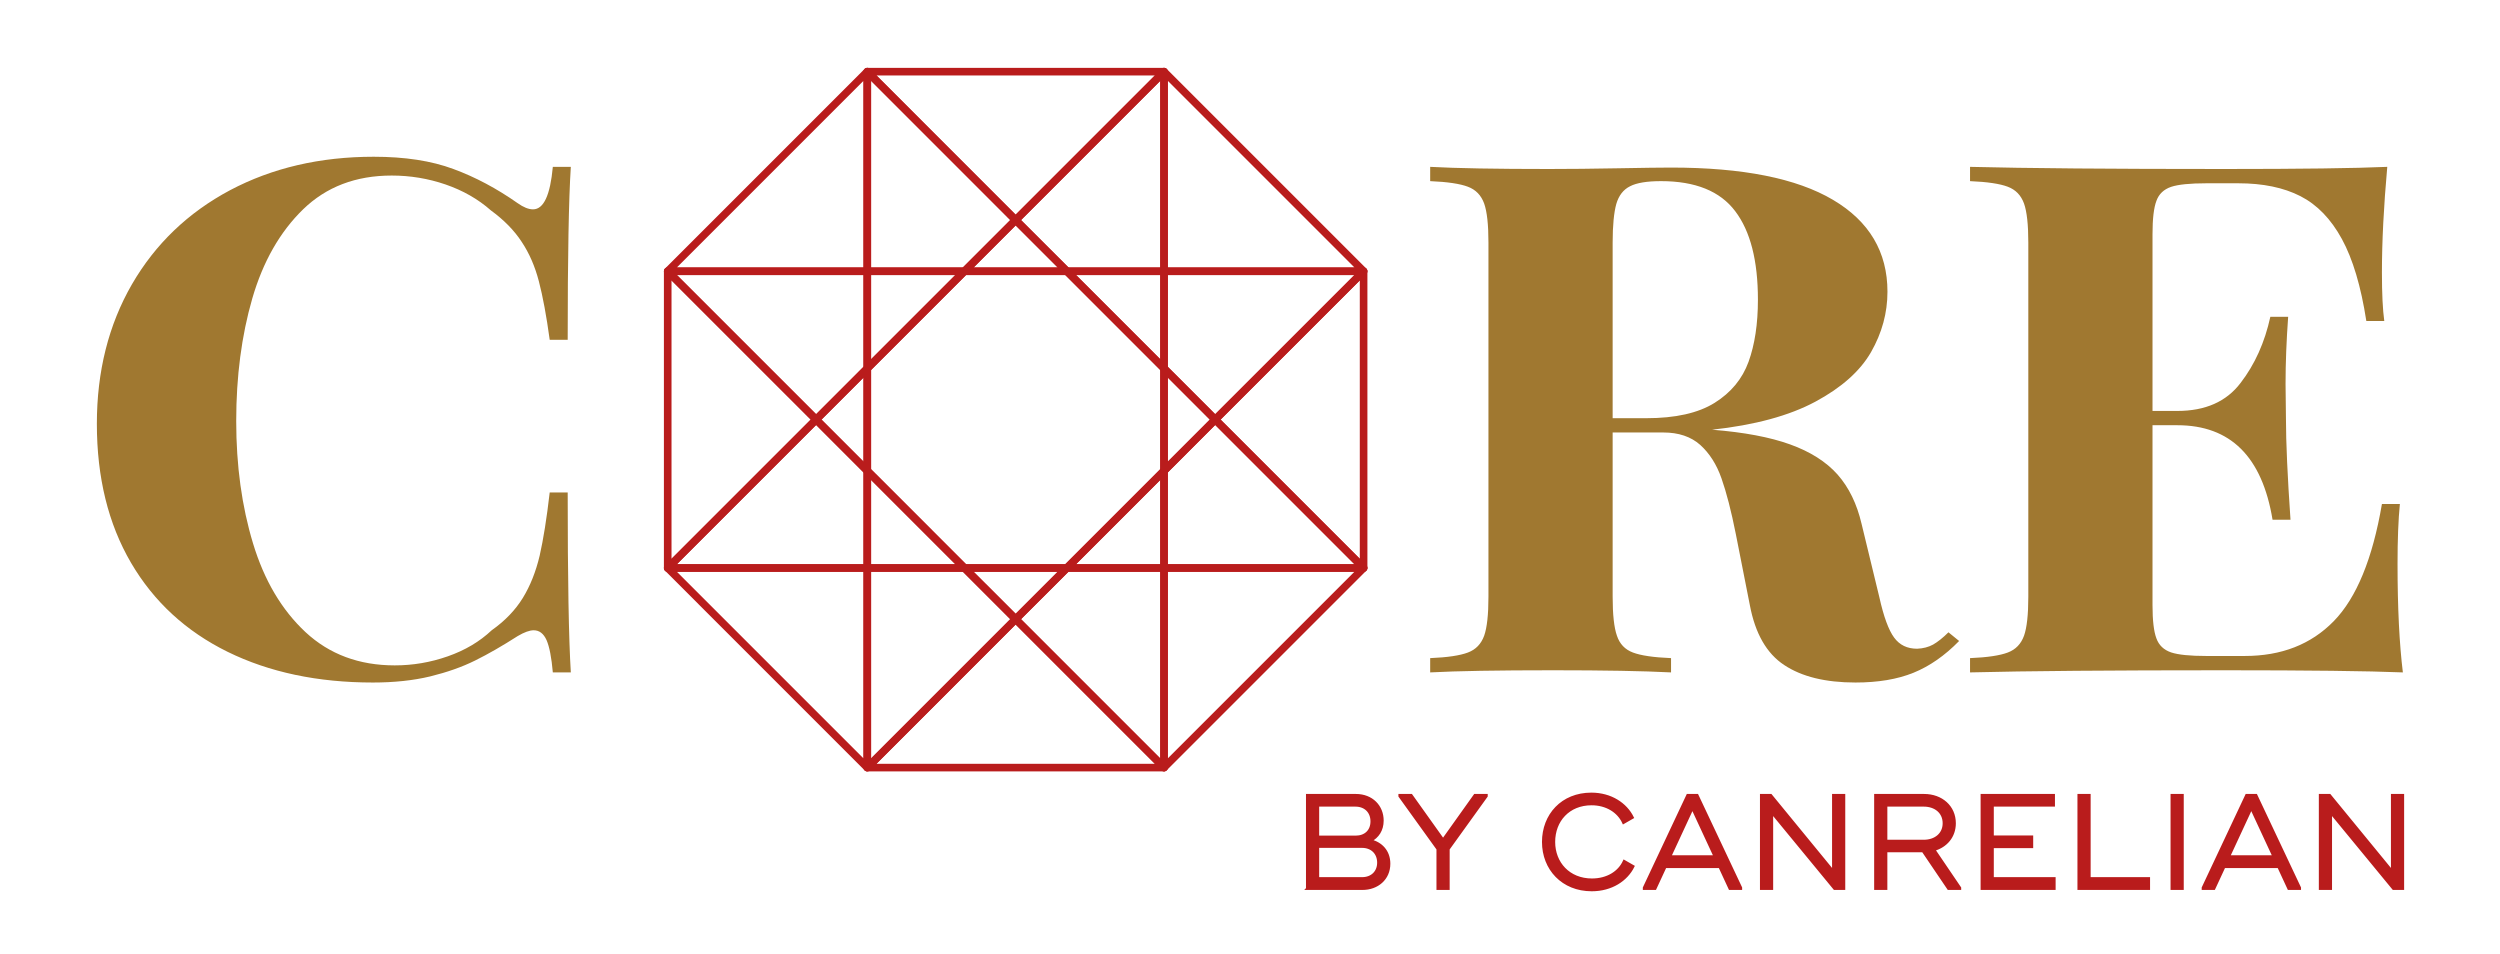
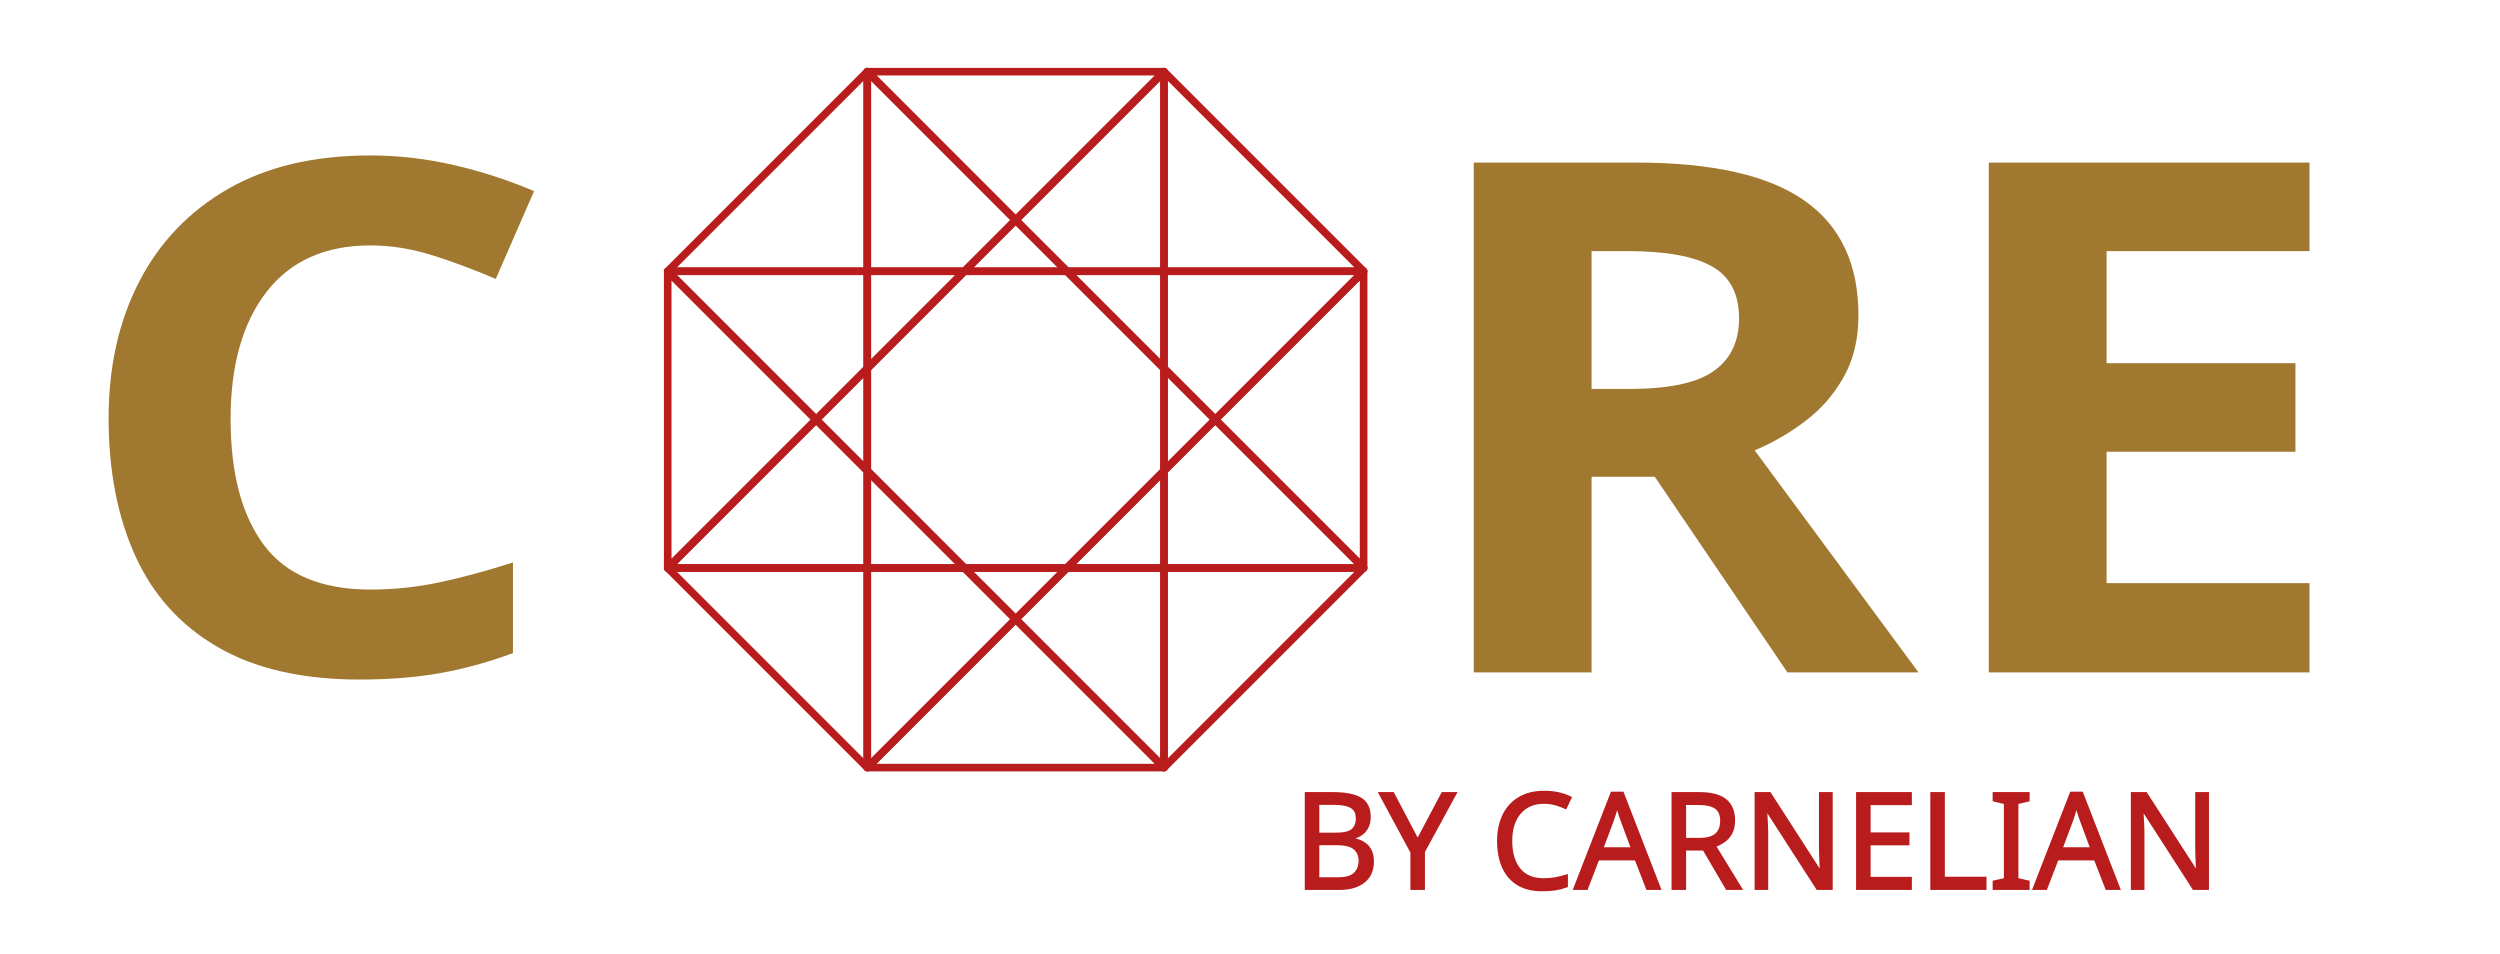
- <svg xmlns="http://www.w3.org/2000/svg" xml:space="preserve" width="75.844mm" height="28.917mm" version="1.1" style="shape-rendering:geometricPrecision; text-rendering:geometricPrecision; image-rendering:optimizeQuality; fill-rule:evenodd; clip-rule:evenodd" viewBox="0 0 7570.15 2886.24">
+ <svg xmlns="http://www.w3.org/2000/svg" xml:space="preserve" width="75.844mm" height="28.917mm" version="1.1" style="shape-rendering:geometricPrecision; text-rendering:geometricPrecision; image-rendering:optimizeQuality; fill-rule:evenodd; clip-rule:evenodd" viewBox="0 0 6903.61 2632.11">
  <defs>
+     <font id="FontID1" horiz-adv-x="772" font-variant="normal" class="str1" style="fill-rule:nonzero" font-weight="400">
+       <font-face font-family="Ridley Grotesk">
+         <font-face-src>
+           <font-face-name name="RidleyGrotesk-Regular" />
+         </font-face-src>
+       </font-face>
+       <missing-glyph>
+         <path d="M0 0z" />
+       </missing-glyph>
+       <glyph unicode="A" horiz-adv-x="772" d="M422.012 699.995l-72.014 0 -326.001 -692.984 0 -7.011 83 0 76.013 164 407.001 0 75.989 -164 83 0 0 7.011 -326.989 692.984zm-204.019 -458.994l168 361.996 168 -361.996 -336 0z" />
+       <glyph unicode="B" horiz-adv-x="772" d="M106.009 0l413.988 0c110.008,0 199.008,73.001 199.008,187.009 0,93.986 -60.016,154.002 -139.016,172.987 53.005,27.008 89.024,78.013 89.024,150.002 0,106.996 -79.001,189.997 -199.008,189.997l-363.995 0 0 -699.995zm79.988 387.992l0 236.014 280.995 0c73.001,0 122.007,-48.018 122.007,-120.007 0,-69.99 -47.005,-116.008 -120.007,-116.008l-282.995 0zm0 -310.991l0 237.989 331.013 0c73.001,0 121.982,-48.98 121.982,-119.982 0,-70.014 -48.98,-118.007 -121.982,-118.007l-331.013 0z" />
+       <glyph unicode="C" horiz-adv-x="792" d="M426.998 -9.999c148.99,0 260.998,75.989 310.991,177.011l-67.99 38.982c-37.994,-83.988 -126.994,-138.992 -241.001,-138.992 -172.987,0 -284.995,124.994 -284.995,282.995 0,159.013 108.996,284.007 282.008,284.007 111.983,0 200.983,-56.016 238.977,-140.004l68.015 39.007c-49.993,100.997 -162.001,176.986 -308.991,176.986 -218.017,0 -360.021,-158.001 -360.021,-359.996 0,-201.995 145.016,-359.996 363.008,-359.996z" />
+       <glyph unicode="E" horiz-adv-x="703" d="M185.997 77.001l0 235.99 294.993 0 0 76.013 -294.993 0 0 235.002 458.006 0 0 75.989 -458.006 0 -79.988 0 0 -699.995 2.987 0 539.994 0 0 77.001 -462.993 0z" />
+       <glyph unicode="I" horiz-adv-x="292" d="M106.009 699.995l0 -699.995 79.988 0 0 699.995 -79.988 0z" />
+       <glyph unicode="L" horiz-adv-x="675" d="M185.997 77.001l0 622.994 -79.988 0 0 -699.995 32.983 0 492.001 0 0 77.001 -444.996 0z" />
+       <glyph unicode="N" horiz-adv-x="832" d="M646.003 699.995l0 -571.002 -468.005 571.002 -71.989 0 0 -699.995 79.988 0 0 569.99 468.992 -569.99 71.002 0 0 699.995 -79.988 0z" />
+       <glyph unicode="R" horiz-adv-x="774" d="M545.006 292.006c90.999,25.996 154.002,98.998 154.002,197.995 0,124.994 -98.998,209.994 -228.016,209.994l-284.995 0 -79.988 0 0 -699.995 79.988 0 0 282.008 276.008 0 190.984 -282.008 86.012 0 0 5.999 -193.996 286.007zm-359.009 332l282.008 0c85.987,0 150.99,-51.005 150.99,-134.005 0,-82.013 -65.003,-132.993 -150.99,-132.993l-282.008 0 0 266.997z" />
+       <glyph unicode="Y" horiz-adv-x="717" d="M683.997 699.995l-86.999 0 -237.989 -334 -238.014 334 -86.999 0 0 -6.987 284.995 -396.015 0 -296.993 80.013 0 0 296.993 284.995 396.015 0 6.987z" />
+     </font>
+     <font id="FontID0" horiz-adv-x="667" font-variant="normal" style="fill-rule:nonzero" font-weight="700">
+       <font-face font-family="Playfair Display">
+         <font-face-src>
+           <font-face-name name="Playfair Display Bold" />
+         </font-face-src>
+       </font-face>
+       <missing-glyph>
+         <path d="M0 0z" />
+       </missing-glyph>
+       <glyph unicode="C" horiz-adv-x="705" d="M625.999 0c-1.666,20.833 -4.33,35.831 -8,45.166 -3.832,9.334 -9.334,13.835 -16.499,13.835 -5.166,0 -12.002,-2.668 -20.501,-8.166 -19.499,-13.669 -37.664,-25.168 -54.334,-34.17 -16.831,-9.163 -35.998,-16.499 -57.666,-22.334 -21.664,-5.664 -46.001,-8.499 -72.997,-8.499 -70.671,0 -132.501,14.334 -185.837,43.001 -53.166,28.667 -94.334,70.167 -123.499,124.667 -29.166,54.666 -43.665,119.501 -43.665,194.668 0,73.5 14.998,138.664 44.833,195.333 30.001,56.665 71.834,100.501 125.498,131.832 53.835,31.169 115.001,46.832 183.668,46.832 39.668,0 73.666,-5.664 101.835,-17.163 28.164,-11.333 55.497,-27.333 82.165,-47.834 7.501,-5.835 14.001,-8.669 19.665,-8.669 13.669,0 22.001,19.836 25.334,59.504l23.003 0c-2.668,-45.17 -4.002,-126.001 -4.002,-242.17l-22.998 0c-4.168,33.5 -8.836,60.833 -13.835,81.833 -4.999,20.999 -12.335,39.501 -22.001,55.335 -9.5,16 -22.666,30.666 -39.331,43.998 -16.503,16 -36.002,28.002 -57.999,36.335 -22.167,8.332 -45.17,12.501 -68.833,12.501 -46.001,0 -83.67,-15.834 -113.334,-47.335 -29.669,-31.663 -51.333,-73.334 -65.002,-124.999 -13.664,-51.831 -20.501,-108.999 -20.501,-171.499 0,-62.5 7.169,-119.501 21.503,-171.333 14.334,-51.831 36.667,-93.166 67.167,-124.335 30.5,-30.998 68.496,-46.5 113.999,-46.5 23.165,0 45.664,4.168 67.832,12.667 22.167,8.499 40.836,20.667 56.166,36.501 17.002,13.166 30.167,28.164 39.834,45.332 9.5,17.002 16.669,36.833 21.503,59.167 4.667,22.5 8.997,52.002 12.833,88.503l22.998 0c0,-120.836 1.334,-204.838 4.002,-252.002l-23.003 0z" />
+       <glyph unicode="E" horiz-adv-x="633" d="M585.002 235.832c-2.003,-21.83 -3.001,-49.833 -3.001,-83.998 0,-61.166 2.331,-111.834 6.832,-151.834 -45.166,1.999 -121.5,3.001 -228.999,3.001 -145.168,0 -253.669,-1.002 -325.669,-3.001l0 20.002c22.167,0.997 38.334,3.665 48.337,7.829 10.165,4.168 16.997,12.002 20.833,23.501 3.665,11.333 5.498,29.503 5.498,54.666l0 496c0,25.168 -1.833,43.333 -5.498,54.666 -3.836,11.504 -10.668,19.338 -20.833,23.501 -10.004,4.168 -26.17,6.832 -48.337,7.834l0 20.002c72,-2.003 180.501,-3.001 325.669,-3.001 97.999,0 167.668,0.997 209.002,3.001 -4.501,-55.003 -6.837,-104.337 -6.837,-148.002 0,-29.498 1.002,-52.169 3.001,-67.832l-22.998 0c-6.837,48.499 -17.334,86.832 -31.335,114.83 -14.001,28.002 -31.668,48 -53.166,60.002 -21.498,11.998 -48,17.999 -79.501,17.999l-40.997 0c-20.833,0 -36.002,-1.666 -45.17,-4.999 -9.329,-3.499 -15.663,-9.999 -18.83,-19.665 -3.333,-9.5 -4.999,-25.002 -4.999,-46.5l0 -247.668 31.829 0c35.836,0 62.837,12.999 81.002,39.164 18.331,26.003 30.998,56.836 38.167,92.667l22.832 0c-2.165,-32.831 -3.333,-64.166 -3.333,-94.167l0.499 -47.829c0,-33.837 2.003,-81.334 5.835,-142.167l-22.998 0c-13.336,88.332 -54.001,132.33 -122.003,132.33l-31.829 0 0 -251.998c0,-21.332 1.666,-36.999 4.999,-46.5 3.167,-9.666 9.5,-16.166 18.83,-19.665 9.168,-3.338 24.337,-5.004 45.17,-5.004l49.163 0c47.003,0 84.999,16.166 114.17,48.836 28.999,32.499 49.666,87.165 61.664,163.998l23.003 0z" />
+       <glyph unicode="R" horiz-adv-x="691" d="M712 44.002c-18.331,-20.501 -37.835,-35.338 -58.502,-44.501 -20.662,-9.168 -45.498,-13.669 -74.331,-13.669 -38.5,0 -68.833,8.166 -91.333,24.499 -22.5,16.171 -37.166,44.169 -44.002,83.836l-17.999 99.665c-5.83,32.166 -11.998,58.17 -18.331,77.835 -6.334,19.831 -15.501,35.333 -27.333,46.998 -11.836,11.499 -27.67,17.334 -47.169,17.334l-64.997 0 0 -230.001c0,-25.163 1.833,-43.333 5.498,-54.666 3.499,-11.499 10.331,-19.333 20.501,-23.501 9.999,-4.164 26.331,-6.832 48.831,-7.829l0 -20.002c-35.499,1.999 -85.83,3.001 -150.998,3.001 -71.169,0 -123.832,-1.002 -157.669,-3.001l0 20.002c22.167,0.997 38.334,3.665 48.337,7.829 10.165,4.168 16.997,12.002 20.833,23.501 3.665,11.333 5.498,29.503 5.498,54.666l0 496c0,25.168 -1.833,43.333 -5.498,54.666 -3.836,11.504 -10.668,19.338 -20.833,23.501 -10.004,4.168 -26.17,6.832 -48.337,7.834l0 20.002c33.837,-2.003 84.501,-3.001 151.834,-3.001 26.668,0 56.332,0.332 88.835,0.997 32.665,0.669 55.331,1.002 67.998,1.002 91.67,0 160.836,-14.998 207.501,-45.166 46.5,-30.001 69.835,-73.002 69.835,-128.669 0,-29.664 -7.003,-57.666 -21.004,-84.501 -13.996,-26.664 -37.83,-49.833 -71.331,-69.498 -33.5,-19.665 -77.835,-32.836 -132.833,-39.335l1.002 0c40.332,-3.499 73.496,-10.331 99.333,-20.496 25.833,-10.17 46.163,-24.171 60.833,-42.17 14.666,-18.165 24.831,-41.163 30.832,-69.166l22.832 -102.998c5.503,-27.001 11.836,-45.835 18.834,-56.166 6.998,-10.502 16.831,-15.668 29.498,-15.668 7.834,0.332 14.671,2.331 20.501,5.83 5.835,3.67 12.501,9.334 19.665,17.168l13.669 -12.164zm-401.002 312c37.503,0 66.668,7.164 87.668,21.498 20.999,14.334 35.499,33.5 43.499,57.5 8,24.166 12.002,53.166 12.002,86.998 0,54.666 -9.666,96 -29.166,124.002 -19.333,27.998 -51.001,41.999 -95.003,41.999 -17.833,0 -31.165,-2.331 -39.668,-7.164 -8.665,-4.667 -14.5,-13.004 -17.666,-24.835 -2.996,-11.832 -4.662,-29.835 -4.662,-54.001l0 -245.997 42.996 0z" />
+     </font>
    <style type="text/css">
   
-     .str1 {stroke:#B91C1C;stroke-width:7.61;stroke-miterlimit:22.926}
-     .str0 {stroke:#B91C1C;stroke-width:23.07;stroke-linejoin:round;stroke-miterlimit:10}
+     @font-face { font-family:"Ridley Grotesk";font-variant:normal;font-weight:normal;src:url("#FontID1") format(svg)}
+     @font-face { font-family:"Playfair Display";font-variant:normal;font-weight:bold;src:url("#FontID0") format(svg)}
+     .str1 {stroke-width:18.81;stroke-miterlimit:22.926}
+     .str2 {stroke:#B91C1C;stroke-width:6.94;stroke-miterlimit:22.926}
+     .str0 {stroke:#B91C1C;stroke-width:21.04;stroke-linejoin:round;stroke-miterlimit:10}
    .fil0 {fill:none}
    .fil1 {fill:none;fill-rule:nonzero}
-     .fil3 {fill:#A07830;fill-rule:nonzero}
-     .fil2 {fill:#B91C1C;fill-rule:nonzero}
+     .fil2 {fill:#A07830}
+     .fil3 {fill:#B91C1C}
+     .fnt1 {font-weight:normal;font-size:368.7px;font-family:'Ridley Grotesk'}
+     .fnt0 {font-weight:bold;font-size:1971.81px;font-family:'Playfair Display'}
   
  </style>
  </defs>
  <g id="Layer_x0020_1">
-     <g id="_1926743455152">
-       <polygon class="fil0" points="-0,0 7570.15,0 7570.15,2886.24 -0,2886.24 " />
+     <rect class="fil0" x="-0.01" y="-0" width="6903.61" height="2632.12" />
+     <g id="_1656017906176">
      <g>
-         <g>
-           <polygon class="fil1 str0" points="3524.75,2324.21 4129.07,1719.89 3524.75,1719.89 " />
-         </g>
-         <g>
-           <polygon class="fil1 str0" points="2626.18,216.98 2021.87,821.29 2022,821.39 2626.18,821.39 " />
-         </g>
-         <g>
-           <polygon class="fil1 str0" points="2021.87,1719.89 2626.18,2324.21 2626.18,1719.89 " />
-         </g>
-         <g>
-           <polygon class="fil1 str0" points="4128.93,821.38 4129.07,821.29 3524.75,216.97 3524.75,821.38 " />
-         </g>
-         <g>
-           <polygon class="fil1 str0" points="3679.7,1270.53 4129.07,1719.89 4129.07,821.38 4128.93,821.38 " />
-         </g>
-         <g>
-           <polygon class="fil1 str0" points="2022,821.38 2021.87,821.38 2021.87,1719.89 2471.23,1270.53 " />
-         </g>
-         <g>
-           <polygon class="fil1 str0" points="2626.18,1115.53 2626.18,821.38 2022,821.38 2471.24,1270.53 " />
-         </g>
-         <g>
-           <polygon class="fil1 str0" points="3524.75,1425.61 3524.75,1719.89 4129.07,1719.89 3679.7,1270.53 " />
-         </g>
-         <g>
-           <polygon class="fil1 str0" points="3524.75,1115.53 3679.7,1270.53 4128.88,821.38 3524.75,821.38 " />
-         </g>
-         <g>
-           <polygon class="fil1 str0" points="2626.18,1425.61 2471.24,1270.53 2021.87,1719.89 2626.18,1719.89 " />
-         </g>
-         <g>
-           <polygon class="fil1 str0" points="3524.75,1425.61 3679.7,1270.53 3524.75,1115.53 " />
-         </g>
-         <g>
-           <polygon class="fil1 str0" points="2471.23,1270.53 2626.18,1425.61 2626.18,1115.53 " />
-         </g>
-         <g>
-           <polygon class="fil1 str0" points="2626.18,2324.21 2626.18,2324.33 3524.75,2324.33 3524.75,2324.21 3075.4,1874.84 " />
-         </g>
-         <g>
-           <polygon class="fil1 str0" points="3524.75,216.98 2626.18,216.98 3075.41,666.31 " />
-         </g>
-         <g>
-           <polygon class="fil1 str0" points="3230.49,1719.89 3075.4,1874.84 3524.75,2324.21 3524.75,1719.89 " />
-         </g>
-         <g>
-           <polygon class="fil1 str0" points="2920.33,821.38 3075.41,666.31 2626.18,216.97 2626.18,821.38 " />
-         </g>
-         <g>
-           <polygon class="fil1 str0" points="3230.6,821.38 3524.75,821.38 3524.75,216.97 3075.41,666.31 " />
-         </g>
-         <g>
-           <polygon class="fil1 str0" points="2920.44,1719.89 2626.18,1719.89 2626.18,2324.21 3075.41,1874.84 " />
-         </g>
-         <g>
-           <polygon class="fil1 str0" points="3075.41,666.31 2920.33,821.39 3230.59,821.39 " />
-         </g>
-         <g>
-           <polygon class="fil1 str0" points="3075.41,1874.84 3230.49,1719.89 2920.44,1719.89 " />
-         </g>
-         <g>
-           <polygon class="fil1 str0" points="3524.75,1719.89 3524.75,1425.61 3230.49,1719.89 " />
-         </g>
-         <g>
-           <polygon class="fil1 str0" points="2626.18,821.38 2626.18,1115.54 2920.33,821.38 " />
-         </g>
-         <g>
-           <polygon class="fil1 str0" points="3524.75,821.38 3230.6,821.38 3524.75,1115.54 " />
-         </g>
-         <g>
-           <polygon class="fil1 str0" points="2626.18,1719.89 2920.44,1719.89 2626.18,1425.61 " />
-         </g>
-         <g>
-           <polygon class="fil1 str0" points="3230.6,821.38 2920.33,821.38 2626.18,1115.54 2626.18,1425.61 2920.44,1719.89 3230.49,1719.89 3524.75,1425.61 3524.75,1115.54 " />
-         </g>
+         <polygon class="fil1 str0" points="3214.4,2119.57 3765.52,1568.46 3214.4,1568.46 " />
      </g>
-       <path class="fil2 str1" d="M3958.4 2690.97l167.38 0c44.48,0 80.46,-29.51 80.46,-75.61 0,-38 -24.26,-62.26 -56.2,-69.94 21.43,-10.92 35.99,-31.54 35.99,-60.65 0,-43.26 -31.94,-76.82 -80.46,-76.82l-147.16 0 0 283.01zm32.34 -156.86l0 -95.42 113.61 0c29.51,0 49.33,19.41 49.33,48.52 0,28.3 -19,46.9 -48.52,46.9l-114.41 0zm0 125.73l0 -96.22 133.83 0c29.51,0 49.32,19.8 49.32,48.51 0,28.31 -19.8,47.71 -49.32,47.71l-133.83 0zm510.34 -251.88l-35.17 0 -96.22 135.04 -96.23 -135.04 -35.17 0 0 2.82 115.22 160.11 0 120.07 32.35 0 0 -120.07 115.22 -160.11 0 -2.82zm318.7 287.05c60.24,0 105.52,-30.72 125.73,-71.57l-27.49 -15.76c-15.36,33.96 -51.34,56.19 -97.44,56.19 -69.94,0 -115.22,-50.53 -115.22,-114.41 0,-64.29 44.07,-114.82 114.02,-114.82 45.27,0 81.26,22.65 96.62,56.6l27.5 -15.77c-20.21,-40.83 -65.5,-71.56 -124.92,-71.56 -88.14,0 -145.56,63.88 -145.56,145.55 0,81.67 58.63,145.55 146.76,145.55zm319.52 -287.05l-29.12 0 -131.8 280.17 0 2.83 33.56 0 30.73 -66.31 164.55 0 30.72 66.31 33.56 0 0 -2.83 -132.2 -280.17zm-82.48 185.57l67.92 -146.35 67.92 146.35 -135.84 0zm494.58 -185.57l0 230.86 -189.21 -230.86 -29.11 0 0 283.01 32.34 0 0 -230.45 189.61 230.45 28.71 0 0 -283.01 -32.34 0zm304.96 164.95c36.79,-10.51 62.26,-40.02 62.26,-80.05 0,-50.53 -40.02,-84.9 -92.19,-84.9l-115.22 0 -32.34 0 0 283.01 32.34 0 0 -114.02 111.59 0 77.21 114.02 34.77 0 0 -2.43 -78.43 -115.63zm-145.15 -134.23l114.02 0c34.76,0 61.05,20.62 61.05,54.18 0,33.16 -26.28,53.77 -61.05,53.77l-114.02 0 0 -107.95zm322.34 221.15l0 -95.41 119.27 0 0 -30.73 -119.27 0 0 -95.01 185.17 0 0 -30.72 -185.17 0 -32.34 0 0 283.01 1.21 0 218.32 0 0 -31.13 -187.19 0zm293.24 0l0 -251.88 -32.34 0 0 283.01 13.33 0 198.92 0 0 -31.13 -179.91 0zm249.58 -251.88l0 283.01 32.34 0 0 -283.01 -32.34 0zm255.23 0l-29.12 0 -131.8 280.17 0 2.83 33.56 0 30.73 -66.31 164.55 0 30.72 66.31 33.56 0 0 -2.83 -132.2 -280.17zm-82.48 185.57l67.92 -146.35 67.92 146.35 -135.84 0zm494.58 -185.57l0 230.86 -189.21 -230.86 -29.11 0 0 283.01 32.34 0 0 -230.45 189.61 230.45 28.71 0 0 -283.01 -32.34 0z" />
-       <path class="fil3" d="M1674 2036.07c-3.94,-45.05 -10.25,-77.47 -18.94,-97.66 -9.07,-20.18 -22.11,-29.91 -39.08,-29.91 -12.23,0 -28.43,5.77 -48.55,17.66 -46.18,29.55 -89.2,54.42 -128.68,73.88 -39.86,19.81 -85.25,35.67 -136.57,48.29 -51.3,12.25 -108.94,18.38 -172.87,18.38 -167.37,0 -313.79,-30.99 -440.1,-92.98 -125.91,-61.98 -223.41,-151.71 -292.48,-269.55 -69.07,-118.2 -103.42,-258.38 -103.42,-420.91 0,-158.92 35.52,-299.82 106.18,-422.35 71.05,-122.52 170.12,-217.3 297.21,-285.04 127.49,-67.39 272.35,-101.26 434.97,-101.26 93.94,0 174.46,12.25 241.17,37.11 66.7,24.5 131.43,59.1 194.59,103.43 17.77,12.62 33.16,18.74 46.57,18.74 32.37,0 52.1,-42.89 60,-128.66l54.48 0c-6.32,97.67 -9.48,272.44 -9.48,523.61l-54.47 0c-9.87,-72.43 -20.92,-131.53 -32.76,-176.94 -11.84,-45.4 -29.22,-85.41 -52.1,-119.64 -22.51,-34.59 -53.68,-66.31 -93.14,-95.13 -39.09,-34.59 -85.27,-60.55 -137.36,-78.56 -52.5,-18.02 -106.98,-27.03 -163.01,-27.03 -108.95,0 -198.16,34.24 -268.4,102.35 -70.27,68.46 -121.57,158.56 -153.94,270.27 -32.36,112.07 -48.55,235.68 -48.55,370.81 0,135.14 16.98,258.38 50.92,370.45 33.95,112.07 86.84,201.44 159.06,268.83 72.23,67.02 162.22,100.54 269.98,100.54 54.86,0 108.15,-9.01 160.64,-27.39 52.5,-18.38 96.72,-44.69 133.02,-78.92 40.26,-28.47 71.45,-60.9 94.34,-98.02 22.5,-36.76 39.48,-79.64 50.91,-127.93 11.06,-48.65 21.31,-112.44 30.39,-191.36l54.47 0c0,261.27 3.16,442.9 9.48,544.87l-54.48 0z" />
-       <path class="fil3" d="M5932.32 1940.93c-43.31,44.33 -89.39,76.41 -138.23,96.22 -48.83,19.82 -107.51,29.55 -175.64,29.55 -90.97,0 -162.64,-17.66 -215.81,-52.97 -53.16,-34.96 -87.81,-95.5 -103.97,-181.27l-42.53 -215.49c-13.77,-69.55 -28.35,-125.77 -43.31,-168.29 -14.97,-42.88 -36.63,-76.4 -64.59,-101.62 -27.97,-24.86 -65.39,-37.48 -111.46,-37.48l-153.58 0 0 497.3c0,54.41 4.33,93.69 13,118.2 8.26,24.86 24.4,41.8 48.44,50.81 23.63,9 62.21,14.77 115.38,16.93l0 43.25c-83.88,-4.32 -202.81,-6.49 -356.8,-6.49 -168.16,0 -292.6,2.17 -372.56,6.49l0 -43.25c52.38,-2.16 90.58,-7.93 114.22,-16.93 24.02,-9.01 40.16,-25.95 49.23,-50.81 8.66,-24.5 13,-63.79 13,-118.2l0 -1072.44c0,-54.42 -4.33,-93.69 -13,-118.2 -9.06,-24.87 -25.2,-41.81 -49.23,-50.81 -23.64,-9.01 -61.83,-14.77 -114.22,-16.94l0 -43.25c79.96,4.33 199.67,6.49 358.77,6.49 63.01,0 133.11,-0.72 209.91,-2.16 77.18,-1.45 130.74,-2.17 160.68,-2.17 216.61,0 380.04,32.43 490.31,97.66 109.87,64.87 165.02,157.84 165.02,278.21 0,64.14 -16.55,124.69 -49.64,182.71 -33.07,57.65 -89.39,107.75 -168.54,150.27 -79.16,42.52 -183.92,71 -313.88,85.05l2.37 0c95.3,7.57 173.66,22.34 234.72,44.32 61.05,21.99 109.07,52.26 143.74,91.18 34.65,39.28 58.68,89 72.86,149.55l53.95 222.7c13,58.38 27.97,99.1 44.51,121.44 16.53,22.71 39.77,33.88 69.7,33.88 18.51,-0.72 34.66,-5.04 48.44,-12.61 13.78,-7.94 29.53,-20.18 46.47,-37.12l32.29 26.3zm-947.53 -674.6c88.61,0 157.53,-15.49 207.15,-46.48 49.62,-30.99 83.88,-72.43 102.79,-124.33 18.9,-52.25 28.36,-114.95 28.36,-188.11 0,-118.2 -22.84,-207.57 -68.91,-268.12 -45.68,-60.54 -120.51,-90.81 -224.49,-90.81 -42.14,0 -73.64,5.04 -93.73,15.49 -20.47,10.09 -34.26,28.12 -41.74,53.7 -7.08,25.58 -11.02,64.51 -11.02,116.76l0 531.89 101.6 0zm2282.19 259.83c-4.73,47.2 -7.09,107.75 -7.09,181.62 0,132.25 5.51,241.81 16.14,328.29 -106.72,-4.32 -287.09,-6.49 -541.1,-6.49 -343.02,0 -599.4,2.17 -769.53,6.49l0 -43.25c52.38,-2.16 90.58,-7.93 114.22,-16.93 24.01,-9.01 40.16,-25.95 49.23,-50.81 8.66,-24.5 13,-63.79 13,-118.2l0 -1072.44c0,-54.42 -4.33,-93.69 -13,-118.2 -9.06,-24.87 -25.21,-41.81 -49.23,-50.81 -23.64,-9.01 -61.83,-14.77 -114.22,-16.94l0 -43.25c170.13,4.33 426.51,6.49 769.53,6.49 231.55,0 396.18,-2.16 493.85,-6.49 -10.64,118.93 -16.16,225.6 -16.16,320.01 0,63.78 2.38,112.8 7.1,146.66l-54.35 0c-16.15,-104.86 -40.95,-187.75 -74.04,-248.28 -33.09,-60.55 -74.83,-103.78 -125.62,-129.74 -50.8,-25.94 -113.43,-38.92 -187.86,-38.92l-96.88 0c-49.23,0 -85.07,3.6 -106.73,10.81 -22.05,7.57 -37.01,21.62 -44.5,42.52 -7.88,20.54 -11.81,54.06 -11.81,100.54l0 535.5 75.21 0c84.68,0 148.48,-28.11 191.4,-84.68 43.32,-56.22 73.24,-122.89 90.18,-200.36l53.96 0c-5.12,70.99 -7.88,138.74 -7.88,203.61l1.18 103.42c0,73.16 4.73,175.86 13.78,307.39l-54.35 0c-31.51,-190.99 -127.6,-286.12 -288.28,-286.12l-75.21 0 0 544.86c0,46.12 3.93,80 11.81,100.54 7.49,20.9 22.45,34.95 44.5,42.52 21.66,7.22 57.5,10.82 106.73,10.82l116.17 0c111.06,0 200.85,-34.95 269.77,-105.59 68.52,-70.27 117.36,-188.47 145.71,-354.59l54.36 0z" />
+       <g>
+         <polygon class="fil1 str0" points="2394.95,197.88 1843.85,748.98 1843.96,749.07 2394.95,749.07 " />
+       </g>
+       <g>
+         <polygon class="fil1 str0" points="1843.85,1568.46 2394.95,2119.57 2394.95,1568.46 " />
+       </g>
+       <g>
+         <polygon class="fil1 str0" points="3765.39,749.06 3765.52,748.98 3214.4,197.87 3214.4,749.06 " />
+       </g>
+       <g>
+         <polygon class="fil1 str0" points="3355.71,1158.66 3765.52,1568.46 3765.52,749.06 3765.39,749.06 " />
+       </g>
+       <g>
+         <polygon class="fil1 str0" points="1843.96,749.06 1843.85,749.06 1843.85,1568.46 2253.64,1158.66 " />
+       </g>
+       <g>
+         <polygon class="fil1 str0" points="2394.95,1017.31 2394.95,749.06 1843.96,749.06 2253.65,1158.66 " />
+       </g>
+       <g>
+         <polygon class="fil1 str0" points="3214.4,1300.09 3214.4,1568.46 3765.52,1568.46 3355.71,1158.66 " />
+       </g>
+       <g>
+         <polygon class="fil1 str0" points="3214.4,1017.31 3355.71,1158.66 3765.34,749.06 3214.4,749.06 " />
+       </g>
+       <g>
+         <polygon class="fil1 str0" points="2394.95,1300.09 2253.65,1158.66 1843.85,1568.46 2394.95,1568.46 " />
+       </g>
+       <g>
+         <polygon class="fil1 str0" points="3214.4,1300.09 3355.71,1158.66 3214.4,1017.31 " />
+       </g>
+       <g>
+         <polygon class="fil1 str0" points="2253.64,1158.66 2394.95,1300.09 2394.95,1017.31 " />
+       </g>
+       <g>
+         <polygon class="fil1 str0" points="2394.95,2119.57 2394.95,2119.68 3214.4,2119.68 3214.4,2119.57 2804.62,1709.77 " />
+       </g>
+       <g>
+         <polygon class="fil1 str0" points="3214.4,197.88 2394.95,197.88 2804.63,607.64 " />
+       </g>
+       <g>
+         <polygon class="fil1 str0" points="2946.05,1568.46 2804.62,1709.77 3214.4,2119.57 3214.4,1568.46 " />
+       </g>
+       <g>
+         <polygon class="fil1 str0" points="2663.2,749.06 2804.63,607.64 2394.95,197.87 2394.95,749.06 " />
+       </g>
+       <g>
+         <polygon class="fil1 str0" points="2946.15,749.06 3214.4,749.06 3214.4,197.87 2804.63,607.64 " />
+       </g>
+       <g>
+         <polygon class="fil1 str0" points="2663.3,1568.46 2394.95,1568.46 2394.95,2119.57 2804.63,1709.77 " />
+       </g>
+       <g>
+         <polygon class="fil1 str0" points="2804.63,607.64 2663.2,749.07 2946.15,749.07 " />
+       </g>
+       <g>
+         <polygon class="fil1 str0" points="2804.63,1709.77 2946.05,1568.46 2663.3,1568.46 " />
+       </g>
+       <g>
+         <polygon class="fil1 str0" points="3214.4,1568.46 3214.4,1300.09 2946.05,1568.46 " />
+       </g>
+       <g>
+         <polygon class="fil1 str0" points="2394.95,749.06 2394.95,1017.32 2663.2,749.06 " />
+       </g>
+       <g>
+         <polygon class="fil1 str0" points="3214.4,749.06 2946.15,749.06 3214.4,1017.32 " />
+       </g>
+       <g>
+         <polygon class="fil1 str0" points="2394.95,1568.46 2663.3,1568.46 2394.95,1300.09 " />
+       </g>
+       <g>
+         <polygon class="fil1 str0" points="2946.15,749.06 2663.2,749.06 2394.95,1017.32 2394.95,1300.09 2663.3,1568.46 2946.05,1568.46 3214.4,1300.09 3214.4,1017.32 " />
+       </g>
    </g>
+     <g transform="matrix(1.09531 0 0 1 -3979.01 -3683.14)">
+       <text x="3792.2" y="5539.94" class="fil2 fnt0">C    </text>
+     </g>
+     <g transform="matrix(1.09284 0 0 1 -268.531 -3683.14)">
+       <text x="3792.2" y="5539.94" class="fil2 fnt0">RE </text>
+     </g>
+     <text x="3570.79" y="2454.03" class="fil3 str2 fnt1">BY CARNELIAN</text>
  </g>
</svg>
